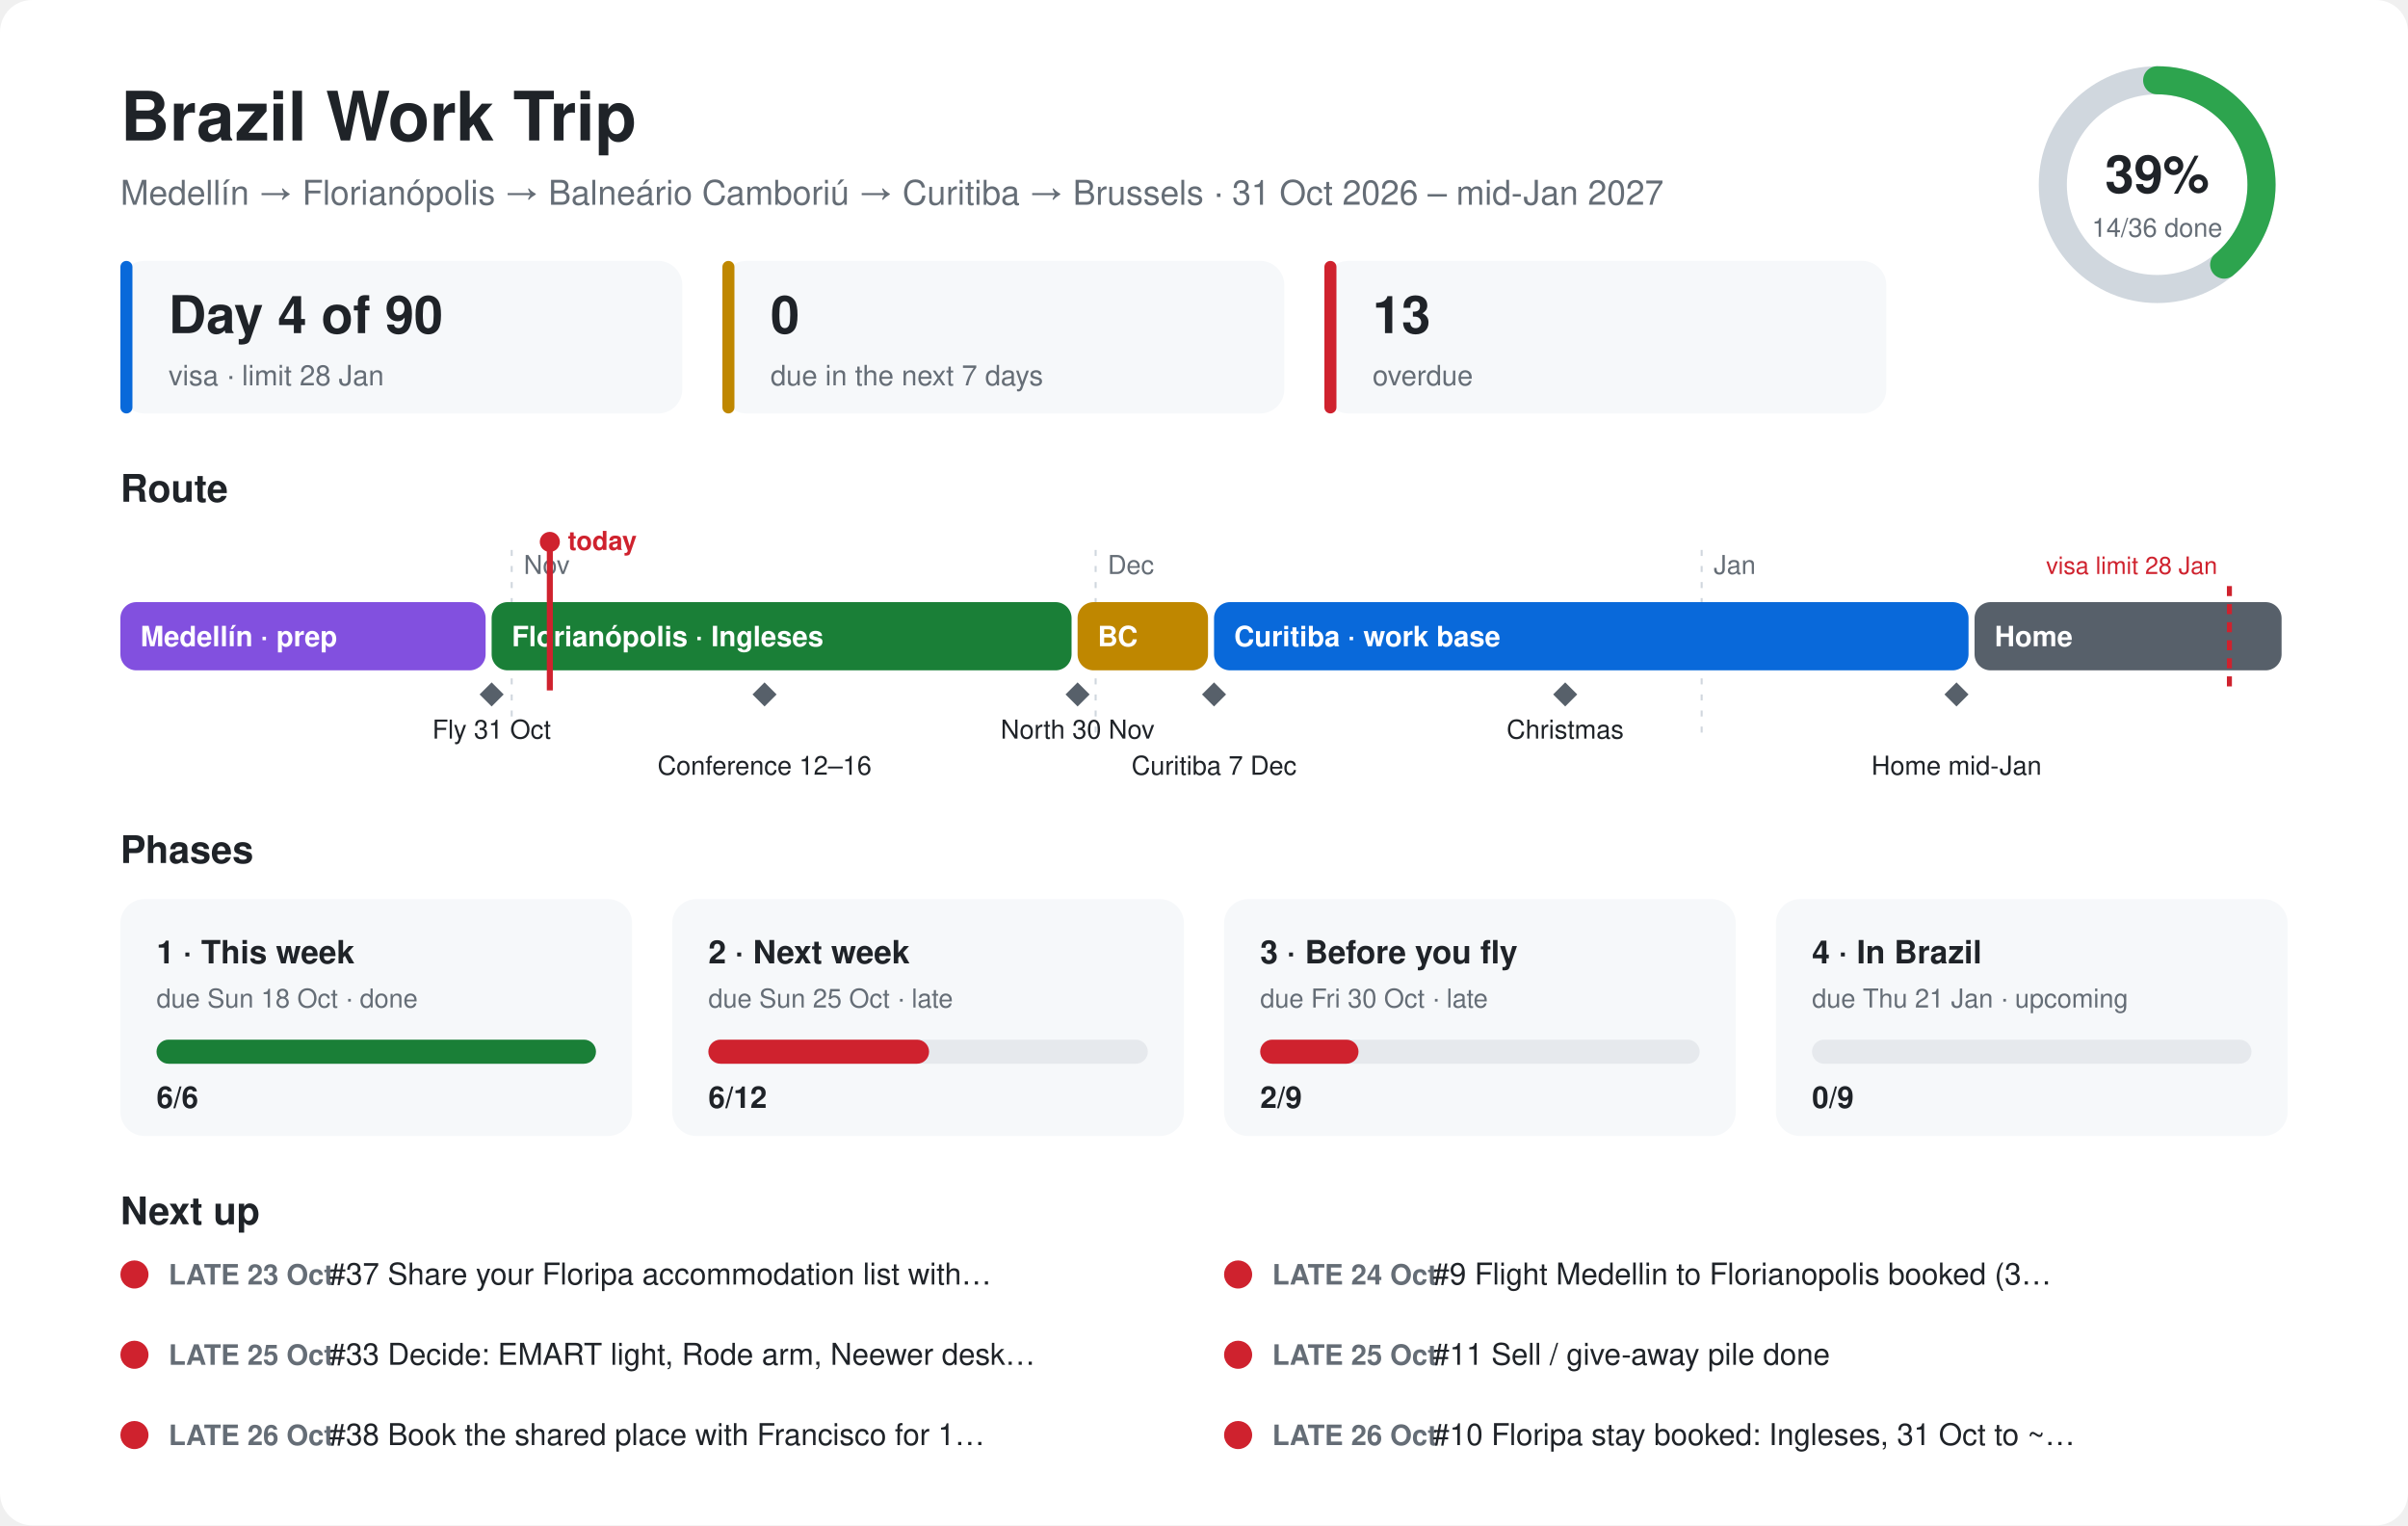
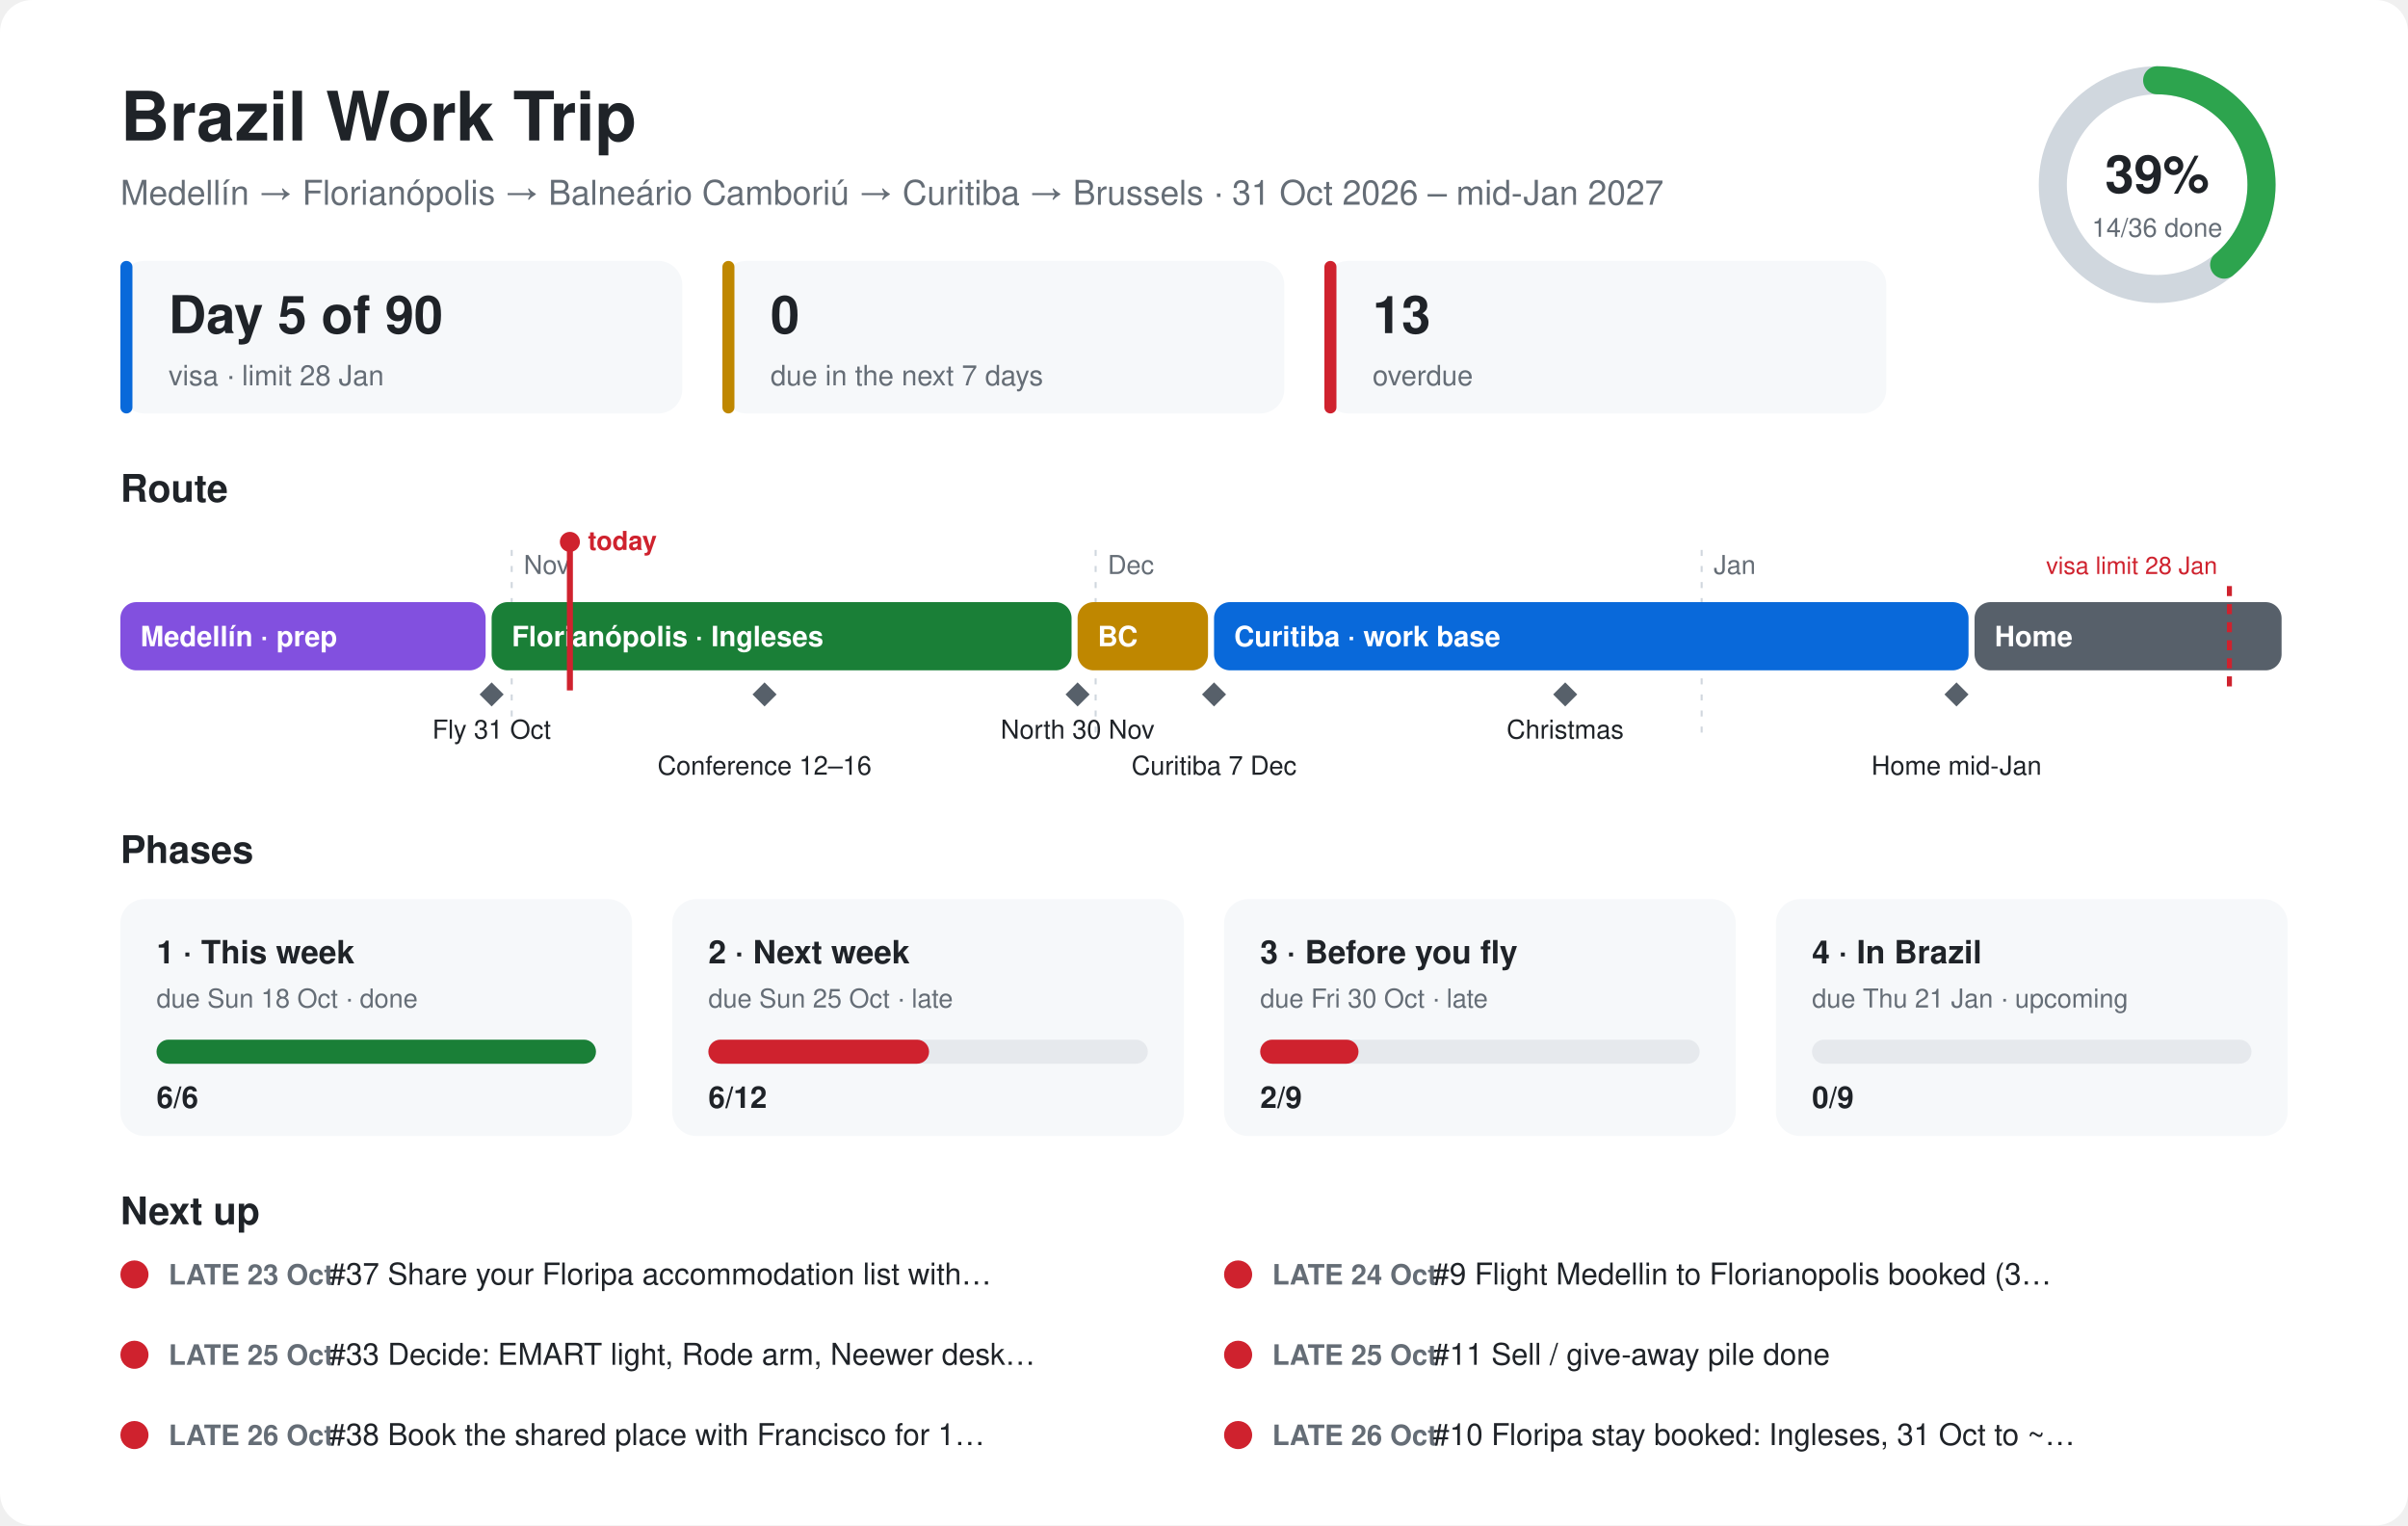
<svg xmlns="http://www.w3.org/2000/svg" viewBox="0 0 1200 760" font-family="-apple-system,Segoe UI,Helvetica,Arial,sans-serif">
  <style>.bg{fill:#ffffff}.card{fill:#f6f8fa}.ink{fill:#1f2328}.mute{fill:#656d76}.line{stroke:#d0d7de}.track{fill:#e6e9ed}@media (prefers-color-scheme:dark){.bg{fill:#0d1117}.card{fill:#161b22}.ink{fill:#e6edf3}.mute{fill:#8d96a0}.line{stroke:#30363d}.track{fill:#262c36}}</style>
  <rect class="bg" width="1200" height="760" rx="16" />
  <text class="ink" x="60" y="70" font-size="34" font-weight="700">Brazil Work Trip</text>
  <text class="mute" x="60" y="102" font-size="17">Medellín → Florianópolis → Balneário Camboriú → Curitiba → Brussels · 31 Oct 2026 – mid-Jan 2027</text>
  <circle cx="1075" cy="92" r="52" fill="none" stroke-width="14" class="line" stroke="#d0d7de" />
  <circle cx="1075" cy="92" r="52" fill="none" stroke="#2da44e" stroke-width="14" stroke-linecap="round" stroke-dasharray="127.1 326.7" transform="rotate(-90 1075 92)" />
  <text class="ink" x="1075" y="96" font-size="26" font-weight="700" text-anchor="middle">39%</text>
  <text class="mute" x="1075" y="118" font-size="13" text-anchor="middle">14/36 done</text>
  <rect class="card" x="60" y="130" width="280" height="76" rx="12" />
  <rect x="60" y="130" width="6" height="76" rx="3" fill="#0969da" />
-   <text class="ink" x="84" y="166" font-size="26" font-weight="700">Day 4 of 90</text>
+   <text class="ink" x="84" y="166" font-size="26" font-weight="700">Day 5 of 90</text>
  <text class="mute" x="84" y="192" font-size="14">visa · limit 28 Jan</text>
  <rect class="card" x="360" y="130" width="280" height="76" rx="12" />
  <rect x="360" y="130" width="6" height="76" rx="3" fill="#bf8700" />
  <text class="ink" x="384" y="166" font-size="26" font-weight="700">0</text>
  <text class="mute" x="384" y="192" font-size="14">due in the next 7 days</text>
  <rect class="card" x="660" y="130" width="280" height="76" rx="12" />
  <rect x="660" y="130" width="6" height="76" rx="3" fill="#cf222e" />
  <text class="ink" x="684" y="166" font-size="26" font-weight="700">13</text>
  <text class="mute" x="684" y="192" font-size="14">overdue</text>
  <text class="ink" x="60" y="250" font-size="19" font-weight="700">Route</text>
  <line class="line" x1="255" y1="274" x2="255" y2="370" stroke-dasharray="3 5" />
  <text class="mute" x="261" y="286" font-size="13">Nov</text>
  <line class="line" x1="546" y1="274" x2="546" y2="370" stroke-dasharray="3 5" />
  <text class="mute" x="552" y="286" font-size="13">Dec</text>
  <line class="line" x1="848" y1="274" x2="848" y2="370" stroke-dasharray="3 5" />
  <text class="mute" x="854" y="286" font-size="13">Jan</text>
  <rect x="60" y="300" width="182" height="34" rx="8" fill="#8250df" />
  <text x="70" y="322" font-size="14" font-weight="600" fill="#ffffff">Medellín · prep</text>
  <rect x="245" y="300" width="289" height="34" rx="8" fill="#1a7f37" />
  <text x="255" y="322" font-size="14" font-weight="600" fill="#ffffff">Florianópolis · Ingleses</text>
  <rect x="537" y="300" width="65" height="34" rx="8" fill="#bf8700" />
  <text x="547" y="322" font-size="14" font-weight="600" fill="#ffffff">BC</text>
  <rect x="605" y="300" width="376" height="34" rx="8" fill="#0969da" />
  <text x="615" y="322" font-size="14" font-weight="600" fill="#ffffff">Curitiba · work base</text>
  <rect x="984" y="300" width="153" height="34" rx="8" fill="#57606a" />
  <text x="994" y="322" font-size="14" font-weight="600" fill="#ffffff">Home</text>
  <path d="M245 340 l6 6 l-6 6 l-6 -6z" fill="#57606a" />
  <text class="ink" x="245" y="368" font-size="13" text-anchor="middle">Fly 31 Oct</text>
  <path d="M381 340 l6 6 l-6 6 l-6 -6z" fill="#57606a" />
  <text class="ink" x="381" y="386" font-size="13" text-anchor="middle">Conference 12–16</text>
  <path d="M537 340 l6 6 l-6 6 l-6 -6z" fill="#57606a" />
  <text class="ink" x="537" y="368" font-size="13" text-anchor="middle">North 30 Nov</text>
  <path d="M605 340 l6 6 l-6 6 l-6 -6z" fill="#57606a" />
  <text class="ink" x="605" y="386" font-size="13" text-anchor="middle">Curitiba 7 Dec</text>
  <path d="M780 340 l6 6 l-6 6 l-6 -6z" fill="#57606a" />
  <text class="ink" x="780" y="368" font-size="13" text-anchor="middle">Christmas</text>
  <path d="M975 340 l6 6 l-6 6 l-6 -6z" fill="#57606a" />
  <text class="ink" x="975" y="386" font-size="13" text-anchor="middle">Home mid-Jan</text>
  <line x1="1111" y1="292" x2="1111" y2="344" stroke="#cf222e" stroke-width="2.5" stroke-dasharray="5 4" />
  <text x="1105" y="286" font-size="12" fill="#cf222e" text-anchor="end">visa limit 28 Jan</text>
-   <line x1="274" y1="270" x2="274" y2="344" stroke="#cf222e" stroke-width="3" />
-   <circle cx="274" cy="270" r="5" fill="#cf222e" />
-   <text x="283" y="274" font-size="13" font-weight="700" fill="#cf222e">today</text>
+   <line x1="284" y1="270" x2="284" y2="344" stroke="#cf222e" stroke-width="3" />
+   <circle cx="284" cy="270" r="5" fill="#cf222e" />
+   <text x="293" y="274" font-size="13" font-weight="700" fill="#cf222e">today</text>
  <text class="ink" x="60" y="430" font-size="19" font-weight="700">Phases</text>
  <rect class="card" x="60" y="448" width="255" height="118" rx="12" />
  <text class="ink" x="78" y="480" font-size="16" font-weight="700">1 · This week</text>
  <text class="mute" x="78" y="502" font-size="13">due Sun 18 Oct · done</text>
  <rect class="track" x="78" y="518" width="219" height="12" rx="6" />
  <rect x="78" y="518" width="219" height="12" rx="6" fill="#1a7f37" />
  <text class="ink" x="78" y="552" font-size="15" font-weight="700">6/6</text>
  <rect class="card" x="335" y="448" width="255" height="118" rx="12" />
  <text class="ink" x="353" y="480" font-size="16" font-weight="700">2 · Next week</text>
  <text class="mute" x="353" y="502" font-size="13">due Sun 25 Oct · late</text>
  <rect class="track" x="353" y="518" width="219" height="12" rx="6" />
  <rect x="353" y="518" width="110" height="12" rx="6" fill="#cf222e" />
  <text class="ink" x="353" y="552" font-size="15" font-weight="700">6/12</text>
  <rect class="card" x="610" y="448" width="255" height="118" rx="12" />
  <text class="ink" x="628" y="480" font-size="16" font-weight="700">3 · Before you fly</text>
  <text class="mute" x="628" y="502" font-size="13">due Fri 30 Oct · late</text>
  <rect class="track" x="628" y="518" width="219" height="12" rx="6" />
  <rect x="628" y="518" width="49" height="12" rx="6" fill="#cf222e" />
  <text class="ink" x="628" y="552" font-size="15" font-weight="700">2/9</text>
  <rect class="card" x="885" y="448" width="255" height="118" rx="12" />
  <text class="ink" x="903" y="480" font-size="16" font-weight="700">4 · In Brazil</text>
  <text class="mute" x="903" y="502" font-size="13">due Thu 21 Jan · upcoming</text>
  <rect class="track" x="903" y="518" width="219" height="12" rx="6" />
  <rect x="903" y="518" width="0" height="12" rx="6" fill="#57606a" />
  <text class="ink" x="903" y="552" font-size="15" font-weight="700">0/9</text>
  <text class="ink" x="60" y="610" font-size="19" font-weight="700">Next up</text>
  <circle cx="67" cy="635" r="7" fill="#cf222e" />
  <text class="mute" x="84" y="640" font-size="14" font-weight="600">LATE 23 Oct</text>
  <text class="ink" x="164" y="640" font-size="15">#37 Share your Floripa accommodation list with…</text>
  <circle cx="617" cy="635" r="7" fill="#cf222e" />
  <text class="mute" x="634" y="640" font-size="14" font-weight="600">LATE 24 Oct</text>
  <text class="ink" x="714" y="640" font-size="15">#9 Flight Medellin to Florianopolis booked (3…</text>
  <circle cx="67" cy="675" r="7" fill="#cf222e" />
  <text class="mute" x="84" y="680" font-size="14" font-weight="600">LATE 25 Oct</text>
  <text class="ink" x="164" y="680" font-size="15">#33 Decide: EMART light, Rode arm, Neewer desk…</text>
  <circle cx="617" cy="675" r="7" fill="#cf222e" />
  <text class="mute" x="634" y="680" font-size="14" font-weight="600">LATE 25 Oct</text>
  <text class="ink" x="714" y="680" font-size="15">#11 Sell / give-away pile done</text>
  <circle cx="67" cy="715" r="7" fill="#cf222e" />
  <text class="mute" x="84" y="720" font-size="14" font-weight="600">LATE 26 Oct</text>
  <text class="ink" x="164" y="720" font-size="15">#38 Book the shared place with Francisco for 1…</text>
  <circle cx="617" cy="715" r="7" fill="#cf222e" />
  <text class="mute" x="634" y="720" font-size="14" font-weight="600">LATE 26 Oct</text>
  <text class="ink" x="714" y="720" font-size="15">#10 Floripa stay booked: Ingleses, 31 Oct to ~…</text>
</svg>
